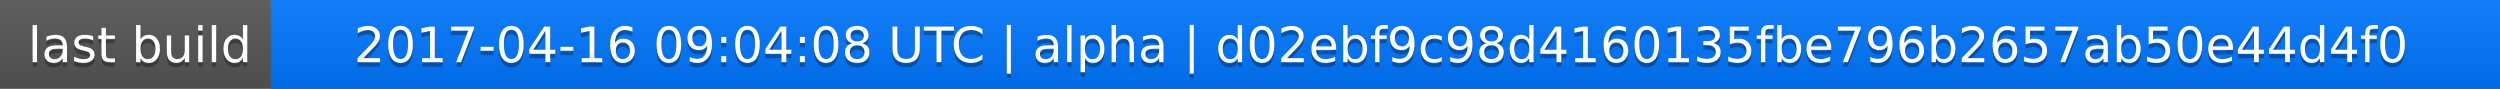
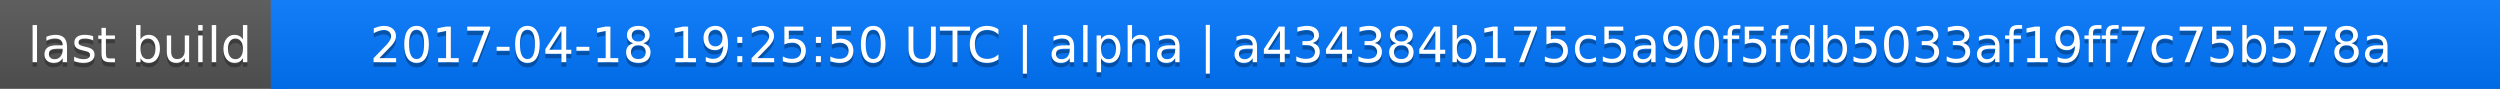
<svg xmlns="http://www.w3.org/2000/svg" width="563" height="20">
  <linearGradient id="a" x2="0" y2="100%">
    <stop offset="0" stop-color="#bbb" stop-opacity=".1" />
    <stop offset="1" stop-opacity=".1" />
  </linearGradient>
  <rect rx="0" width="563" height="20" fill="#555" />
  <rect rx="0" x="61" width="502" height="20" fill="#07f" />
  <path fill="#07f" d="M61 0h4v20h-4z" />
  <rect rx="0" width="563" height="20" fill="url(#a)" />
  <g fill="#fff" text-anchor="middle" font-family="DejaVu Sans,Verdana,Geneva,sans-serif" font-size="11">
    <text x="31.5" y="15" fill="#010101" fill-opacity=".3">last build</text>
    <text x="31.5" y="14">last build</text>
-     <text x="311" y="15" fill="#010101" fill-opacity=".3">2017-04-16 09:04:08 UTC | alpha | d02ebf9c98d4160135fbe796b2657ab50e44d4f0</text>
-     <text x="311" y="14">2017-04-16 09:04:08 UTC | alpha | d02ebf9c98d4160135fbe796b2657ab50e44d4f0</text>
+     <text x="311" y="15" fill="#010101" fill-opacity=".3">2017-04-18 19:25:50 UTC | alpha | a434384b175c5a90f5fdb5033af19ff7c75b578a</text>
+     <text x="311" y="14">2017-04-18 19:25:50 UTC | alpha | a434384b175c5a90f5fdb5033af19ff7c75b578a</text>
  </g>
</svg>
